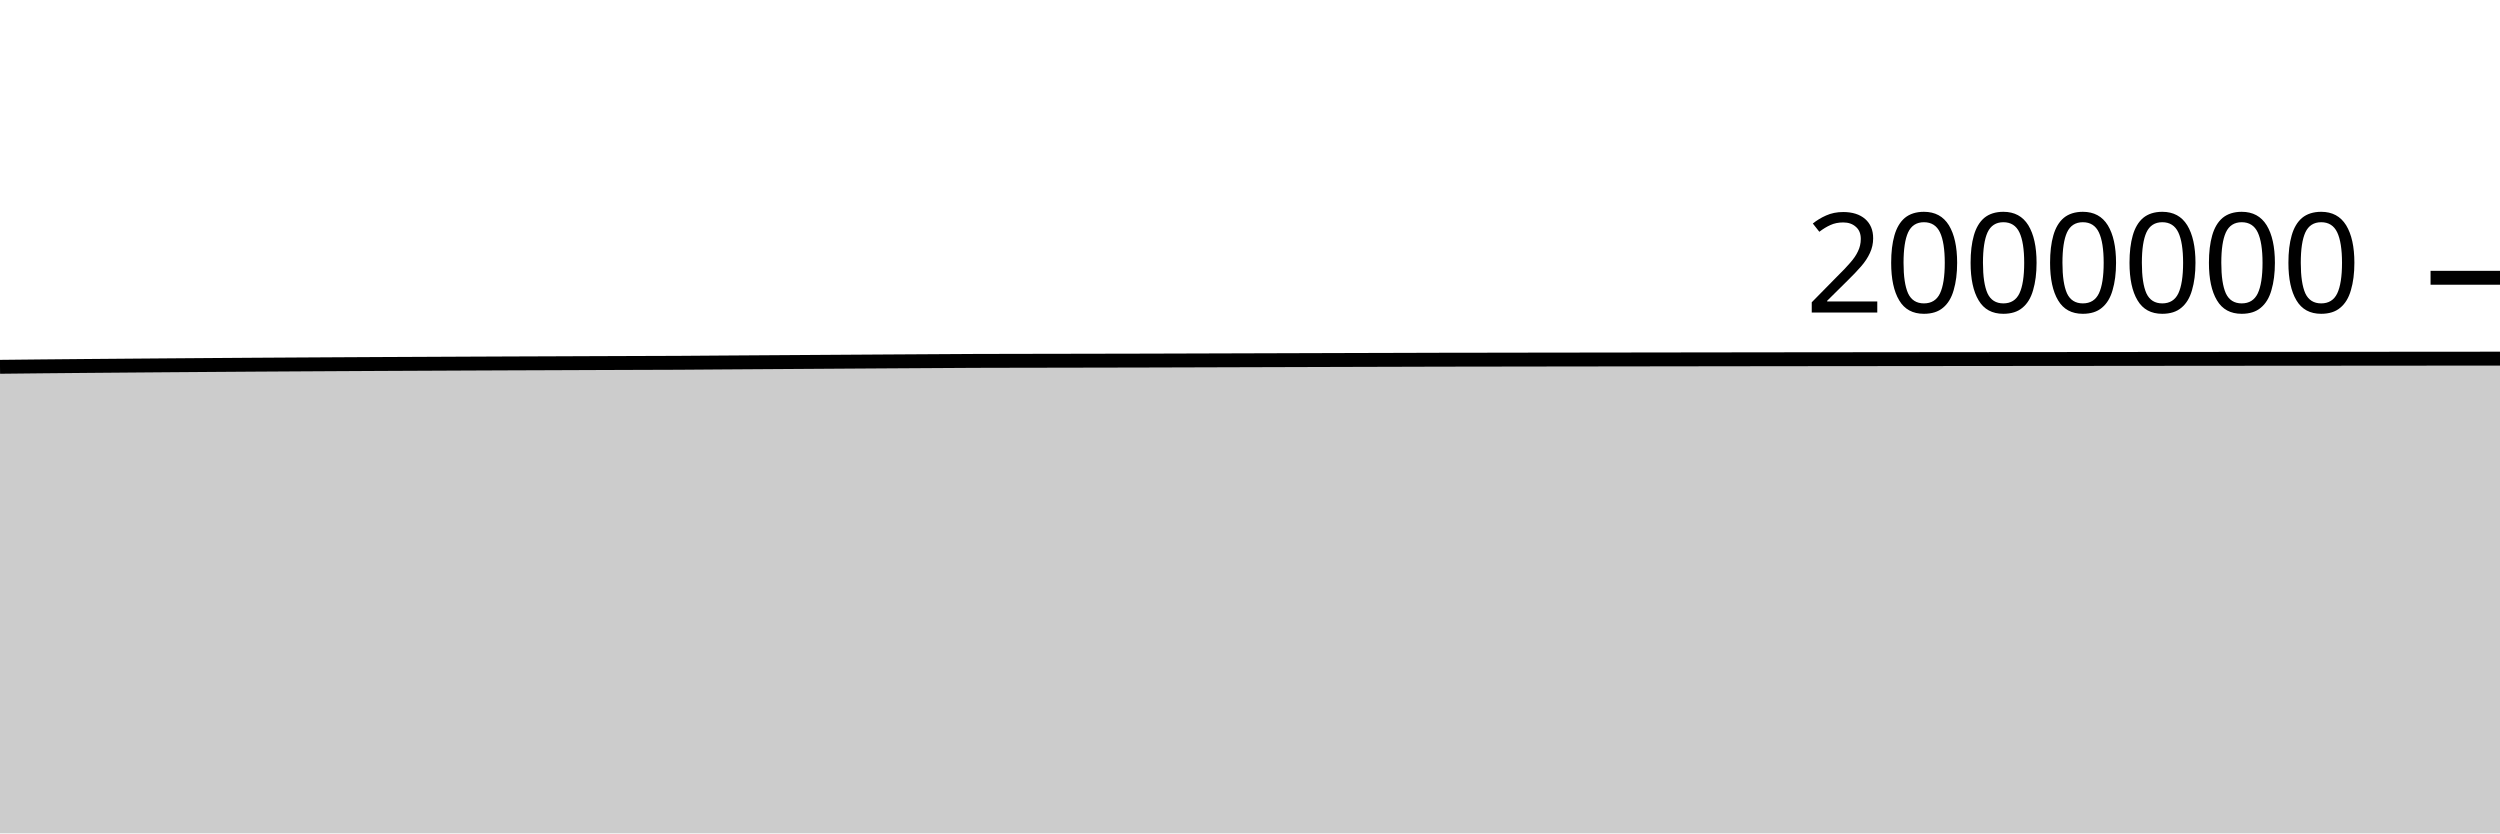
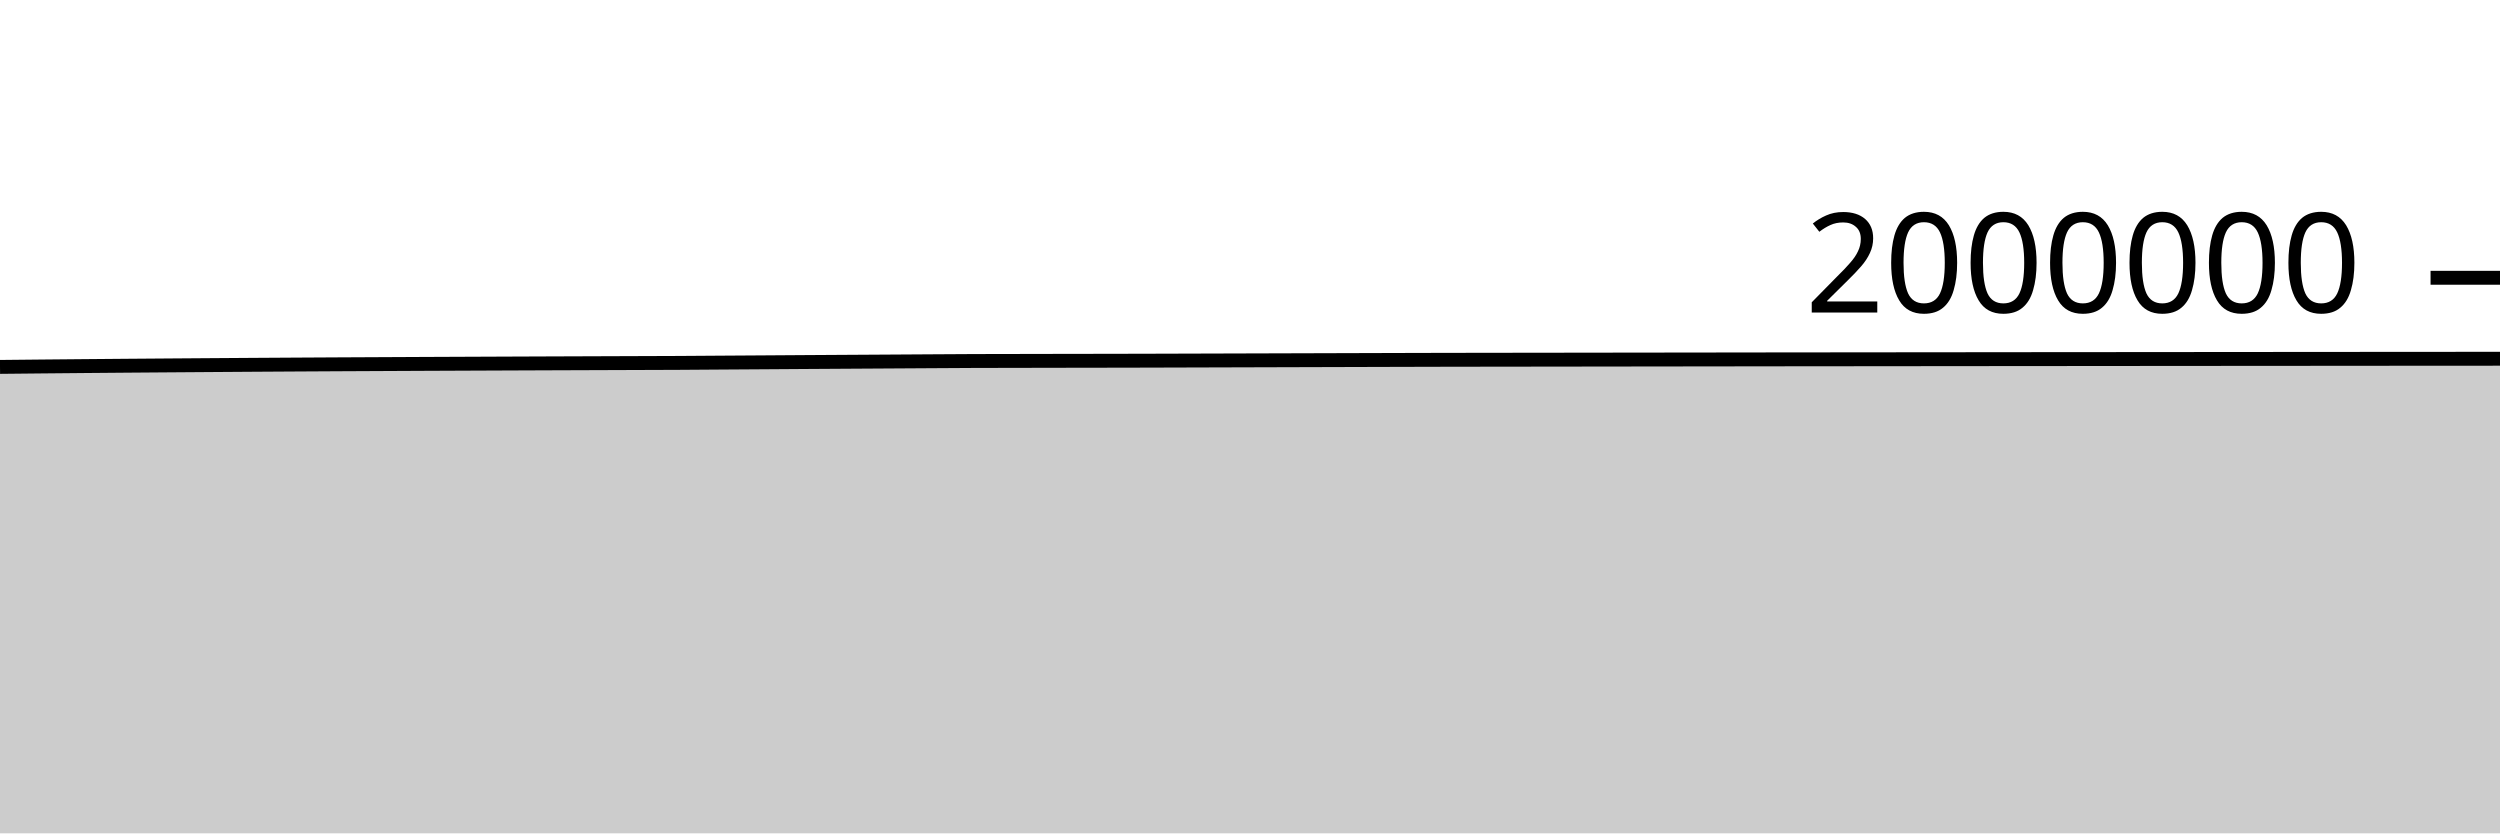
<svg xmlns="http://www.w3.org/2000/svg" viewBox="0 0 180 60">
  <g transform="translate(0,20)">
-     <path class="area" fill="rgba(0, 0, 0, 0.2)" d="M0,6.41C1.017,6.399,2.034,6.388,3.051,6.378C4.068,6.368,5.085,6.359,6.102,6.35C7.119,6.341,8.136,6.333,9.153,6.325C10.169,6.317,11.186,6.309,12.203,6.301C13.22,6.294,14.237,6.286,15.254,6.279C16.271,6.272,17.288,6.265,18.305,6.258C19.322,6.252,20.339,6.246,21.356,6.24C22.373,6.234,23.39,6.228,24.407,6.223C25.424,6.217,26.441,6.212,27.458,6.207C28.475,6.202,29.492,6.197,30.508,6.193C31.525,6.188,32.542,6.183,33.559,6.179C34.576,6.175,35.593,6.17,36.61,6.166C37.627,6.162,38.644,6.158,39.661,6.155C40.678,6.151,41.695,6.147,42.712,6.143C43.729,6.139,44.746,6.136,45.763,6.132C46.78,6.129,47.797,6.127,48.814,6.122C49.831,6.116,50.847,6.107,51.864,6.1C52.881,6.093,53.898,6.087,54.915,6.08C55.932,6.073,56.949,6.066,57.966,6.06C58.983,6.053,60,6.047,61.017,6.04C62.034,6.034,63.051,6.027,64.068,6.021C65.085,6.015,66.102,6.009,67.119,6.003C68.136,5.997,69.153,5.989,70.169,5.985C71.186,5.981,72.203,5.98,73.22,5.978C74.237,5.976,75.254,5.975,76.271,5.973C77.288,5.971,78.305,5.969,79.322,5.967C80.339,5.965,81.356,5.964,82.373,5.961C83.39,5.959,84.407,5.955,85.424,5.952C86.441,5.949,87.458,5.946,88.475,5.943C89.492,5.94,90.508,5.937,91.525,5.934C92.542,5.931,93.559,5.928,94.576,5.925C95.593,5.922,96.61,5.919,97.627,5.916C98.644,5.913,99.661,5.91,100.678,5.908C101.695,5.905,102.712,5.901,103.729,5.899C104.746,5.897,105.763,5.896,106.78,5.895C107.797,5.893,108.814,5.892,109.831,5.89C110.847,5.889,111.864,5.887,112.881,5.886C113.898,5.885,114.915,5.883,115.932,5.882C116.949,5.88,117.966,5.879,118.983,5.878C120,5.876,121.017,5.875,122.034,5.874C123.051,5.873,124.068,5.871,125.085,5.87C126.102,5.869,127.119,5.868,128.136,5.866C129.153,5.865,130.169,5.864,131.186,5.863C132.203,5.862,133.22,5.861,134.237,5.86C135.254,5.859,136.271,5.858,137.288,5.857C138.305,5.856,139.322,5.855,140.339,5.854C141.356,5.853,142.373,5.852,143.39,5.851C144.407,5.85,145.424,5.849,146.441,5.848C147.458,5.847,148.475,5.846,149.492,5.846C150.508,5.845,151.525,5.844,152.542,5.843C153.559,5.842,154.576,5.841,155.593,5.84C156.61,5.839,157.627,5.839,158.644,5.838C159.661,5.837,160.678,5.836,161.695,5.835C162.712,5.834,163.729,5.834,164.746,5.833C165.763,5.832,166.78,5.831,167.797,5.831C168.814,5.83,169.831,5.829,170.847,5.828C171.864,5.827,172.881,5.827,173.898,5.826C174.915,5.825,175.932,5.824,176.949,5.824C177.966,5.823,178.983,5.822,180,5.821L180,40C178.983,40,177.966,40,176.949,40C175.932,40,174.915,40,173.898,40C172.881,40,171.864,40,170.847,40C169.831,40,168.814,40,167.797,40C166.78,40,165.763,40,164.746,40C163.729,40,162.712,40,161.695,40C160.678,40,159.661,40,158.644,40C157.627,40,156.61,40,155.593,40C154.576,40,153.559,40,152.542,40C151.525,40,150.508,40,149.492,40C148.475,40,147.458,40,146.441,40C145.424,40,144.407,40,143.39,40C142.373,40,141.356,40,140.339,40C139.322,40,138.305,40,137.288,40C136.271,40,135.254,40,134.237,40C133.22,40,132.203,40,131.186,40C130.169,40,129.153,40,128.136,40C127.119,40,126.102,40,125.085,40C124.068,40,123.051,40,122.034,40C121.017,40,120,40,118.983,40C117.966,40,116.949,40,115.932,40C114.915,40,113.898,40,112.881,40C111.864,40,110.847,40,109.831,40C108.814,40,107.797,40,106.78,40C105.763,40,104.746,40,103.729,40C102.712,40,101.695,40,100.678,40C99.661,40,98.644,40,97.627,40C96.61,40,95.593,40,94.576,40C93.559,40,92.542,40,91.525,40C90.508,40,89.492,40,88.475,40C87.458,40,86.441,40,85.424,40C84.407,40,83.39,40,82.373,40C81.356,40,80.339,40,79.322,40C78.305,40,77.288,40,76.271,40C75.254,40,74.237,40,73.22,40C72.203,40,71.186,40,70.169,40C69.153,40,68.136,40,67.119,40C66.102,40,65.085,40,64.068,40C63.051,40,62.034,40,61.017,40C60,40,58.983,40,57.966,40C56.949,40,55.932,40,54.915,40C53.898,40,52.881,40,51.864,40C50.847,40,49.831,40,48.814,40C47.797,40,46.78,40,45.763,40C44.746,40,43.729,40,42.712,40C41.695,40,40.678,40,39.661,40C38.644,40,37.627,40,36.61,40C35.593,40,34.576,40,33.559,40C32.542,40,31.525,40,30.508,40C29.492,40,28.475,40,27.458,40C26.441,40,25.424,40,24.407,40C23.39,40,22.373,40,21.356,40C20.339,40,19.322,40,18.305,40C17.288,40,16.271,40,15.254,40C14.237,40,13.22,40,12.203,40C11.186,40,10.169,40,9.153,40C8.136,40,7.119,40,6.102,40C5.085,40,4.068,40,3.051,40C2.034,40,1.017,40,0,40Z" />
-     <path class="line" stroke="black" fill="none" d="M0,6.41C1.017,6.399,2.034,6.388,3.051,6.378C4.068,6.368,5.085,6.359,6.102,6.35C7.119,6.341,8.136,6.333,9.153,6.325C10.169,6.317,11.186,6.309,12.203,6.301C13.22,6.294,14.237,6.286,15.254,6.279C16.271,6.272,17.288,6.265,18.305,6.258C19.322,6.252,20.339,6.246,21.356,6.24C22.373,6.234,23.39,6.228,24.407,6.223C25.424,6.217,26.441,6.212,27.458,6.207C28.475,6.202,29.492,6.197,30.508,6.193C31.525,6.188,32.542,6.183,33.559,6.179C34.576,6.175,35.593,6.17,36.61,6.166C37.627,6.162,38.644,6.158,39.661,6.155C40.678,6.151,41.695,6.147,42.712,6.143C43.729,6.139,44.746,6.136,45.763,6.132C46.78,6.129,47.797,6.127,48.814,6.122C49.831,6.116,50.847,6.107,51.864,6.1C52.881,6.093,53.898,6.087,54.915,6.08C55.932,6.073,56.949,6.066,57.966,6.06C58.983,6.053,60,6.047,61.017,6.04C62.034,6.034,63.051,6.027,64.068,6.021C65.085,6.015,66.102,6.009,67.119,6.003C68.136,5.997,69.153,5.989,70.169,5.985C71.186,5.981,72.203,5.98,73.22,5.978C74.237,5.976,75.254,5.975,76.271,5.973C77.288,5.971,78.305,5.969,79.322,5.967C80.339,5.965,81.356,5.964,82.373,5.961C83.39,5.959,84.407,5.955,85.424,5.952C86.441,5.949,87.458,5.946,88.475,5.943C89.492,5.94,90.508,5.937,91.525,5.934C92.542,5.931,93.559,5.928,94.576,5.925C95.593,5.922,96.61,5.919,97.627,5.916C98.644,5.913,99.661,5.91,100.678,5.908C101.695,5.905,102.712,5.901,103.729,5.899C104.746,5.897,105.763,5.896,106.78,5.895C107.797,5.893,108.814,5.892,109.831,5.89C110.847,5.889,111.864,5.887,112.881,5.886C113.898,5.885,114.915,5.883,115.932,5.882C116.949,5.88,117.966,5.879,118.983,5.878C120,5.876,121.017,5.875,122.034,5.874C123.051,5.873,124.068,5.871,125.085,5.87C126.102,5.869,127.119,5.868,128.136,5.866C129.153,5.865,130.169,5.864,131.186,5.863C132.203,5.862,133.22,5.861,134.237,5.86C135.254,5.859,136.271,5.858,137.288,5.857C138.305,5.856,139.322,5.855,140.339,5.854C141.356,5.853,142.373,5.852,143.39,5.851C144.407,5.85,145.424,5.849,146.441,5.848C147.458,5.847,148.475,5.846,149.492,5.846C150.508,5.845,151.525,5.844,152.542,5.843C153.559,5.842,154.576,5.841,155.593,5.84C156.61,5.839,157.627,5.839,158.644,5.838C159.661,5.837,160.678,5.836,161.695,5.835C162.712,5.834,163.729,5.834,164.746,5.833C165.763,5.832,166.78,5.831,167.797,5.831C168.814,5.83,169.831,5.829,170.847,5.828C171.864,5.827,172.881,5.827,173.898,5.826C174.915,5.825,175.932,5.824,176.949,5.824C177.966,5.823,178.983,5.822,180,5.821" />
+     <path class="area" fill="rgba(0, 0, 0, 0.2)" d="M0,6.417C1.017,6.406,2.034,6.396,3.051,6.386C4.068,6.376,5.085,6.367,6.102,6.358C7.119,6.349,8.136,6.34,9.153,6.332C10.169,6.324,11.186,6.316,12.203,6.309C13.22,6.301,14.237,6.294,15.254,6.287C16.271,6.28,17.288,6.273,18.305,6.266C19.322,6.259,20.339,6.253,21.356,6.247C22.373,6.241,23.39,6.236,24.407,6.23C25.424,6.225,26.441,6.22,27.458,6.215C28.475,6.21,29.492,6.205,30.508,6.2C31.525,6.195,32.542,6.191,33.559,6.187C34.576,6.182,35.593,6.178,36.61,6.174C37.627,6.17,38.644,6.166,39.661,6.162C40.678,6.158,41.695,6.155,42.712,6.151C43.729,6.147,44.746,6.143,45.763,6.14C46.78,6.136,47.797,6.135,48.814,6.129C49.831,6.124,50.847,6.115,51.864,6.108C52.881,6.101,53.898,6.094,54.915,6.088C55.932,6.081,56.949,6.074,57.966,6.067C58.983,6.061,60,6.054,61.017,6.048C62.034,6.041,63.051,6.035,64.068,6.029C65.085,6.023,66.102,6.016,67.119,6.01C68.136,6.004,69.153,5.996,70.169,5.992C71.186,5.988,72.203,5.988,73.22,5.986C74.237,5.984,75.254,5.982,76.271,5.98C77.288,5.978,78.305,5.977,79.322,5.975C80.339,5.973,81.356,5.972,82.373,5.969C83.39,5.967,84.407,5.963,85.424,5.96C86.441,5.957,87.458,5.954,88.475,5.951C89.492,5.948,90.508,5.945,91.525,5.942C92.542,5.939,93.559,5.936,94.576,5.933C95.593,5.93,96.61,5.927,97.627,5.924C98.644,5.921,99.661,5.918,100.678,5.915C101.695,5.913,102.712,5.909,103.729,5.907C104.746,5.905,105.763,5.904,106.78,5.902C107.797,5.901,108.814,5.9,109.831,5.898C110.847,5.897,111.864,5.895,112.881,5.894C113.898,5.892,114.915,5.891,115.932,5.89C116.949,5.888,117.966,5.887,118.983,5.886C120,5.884,121.017,5.883,122.034,5.882C123.051,5.88,124.068,5.879,125.085,5.878C126.102,5.877,127.119,5.876,128.136,5.874C129.153,5.873,130.169,5.872,131.186,5.871C132.203,5.87,133.22,5.869,134.237,5.868C135.254,5.867,136.271,5.866,137.288,5.865C138.305,5.864,139.322,5.863,140.339,5.862C141.356,5.861,142.373,5.86,143.39,5.859C144.407,5.858,145.424,5.857,146.441,5.856C147.458,5.855,148.475,5.854,149.492,5.854C150.508,5.853,151.525,5.852,152.542,5.851C153.559,5.85,154.576,5.849,155.593,5.848C156.61,5.847,157.627,5.847,158.644,5.846C159.661,5.845,160.678,5.844,161.695,5.843C162.712,5.842,163.729,5.842,164.746,5.841C165.763,5.84,166.78,5.839,167.797,5.839C168.814,5.838,169.831,5.837,170.847,5.836C171.864,5.835,172.881,5.835,173.898,5.834C174.915,5.833,175.932,5.832,176.949,5.832C177.966,5.831,178.983,5.83,180,5.83L180,40C178.983,40,177.966,40,176.949,40C175.932,40,174.915,40,173.898,40C172.881,40,171.864,40,170.847,40C169.831,40,168.814,40,167.797,40C166.78,40,165.763,40,164.746,40C163.729,40,162.712,40,161.695,40C160.678,40,159.661,40,158.644,40C157.627,40,156.61,40,155.593,40C154.576,40,153.559,40,152.542,40C151.525,40,150.508,40,149.492,40C148.475,40,147.458,40,146.441,40C145.424,40,144.407,40,143.39,40C142.373,40,141.356,40,140.339,40C139.322,40,138.305,40,137.288,40C136.271,40,135.254,40,134.237,40C133.22,40,132.203,40,131.186,40C130.169,40,129.153,40,128.136,40C127.119,40,126.102,40,125.085,40C124.068,40,123.051,40,122.034,40C121.017,40,120,40,118.983,40C117.966,40,116.949,40,115.932,40C114.915,40,113.898,40,112.881,40C111.864,40,110.847,40,109.831,40C108.814,40,107.797,40,106.78,40C105.763,40,104.746,40,103.729,40C102.712,40,101.695,40,100.678,40C99.661,40,98.644,40,97.627,40C96.61,40,95.593,40,94.576,40C93.559,40,92.542,40,91.525,40C90.508,40,89.492,40,88.475,40C87.458,40,86.441,40,85.424,40C84.407,40,83.39,40,82.373,40C81.356,40,80.339,40,79.322,40C78.305,40,77.288,40,76.271,40C75.254,40,74.237,40,73.22,40C72.203,40,71.186,40,70.169,40C69.153,40,68.136,40,67.119,40C66.102,40,65.085,40,64.068,40C63.051,40,62.034,40,61.017,40C60,40,58.983,40,57.966,40C56.949,40,55.932,40,54.915,40C53.898,40,52.881,40,51.864,40C50.847,40,49.831,40,48.814,40C47.797,40,46.78,40,45.763,40C44.746,40,43.729,40,42.712,40C41.695,40,40.678,40,39.661,40C38.644,40,37.627,40,36.61,40C35.593,40,34.576,40,33.559,40C32.542,40,31.525,40,30.508,40C29.492,40,28.475,40,27.458,40C26.441,40,25.424,40,24.407,40C23.39,40,22.373,40,21.356,40C20.339,40,19.322,40,18.305,40C17.288,40,16.271,40,15.254,40C14.237,40,13.22,40,12.203,40C11.186,40,10.169,40,9.153,40C8.136,40,7.119,40,6.102,40C5.085,40,4.068,40,3.051,40C2.034,40,1.017,40,0,40Z" />
+     <path class="line" stroke="black" fill="none" d="M0,6.417C1.017,6.406,2.034,6.396,3.051,6.386C4.068,6.376,5.085,6.367,6.102,6.358C7.119,6.349,8.136,6.34,9.153,6.332C10.169,6.324,11.186,6.316,12.203,6.309C13.22,6.301,14.237,6.294,15.254,6.287C16.271,6.28,17.288,6.273,18.305,6.266C19.322,6.259,20.339,6.253,21.356,6.247C22.373,6.241,23.39,6.236,24.407,6.23C25.424,6.225,26.441,6.22,27.458,6.215C28.475,6.21,29.492,6.205,30.508,6.2C31.525,6.195,32.542,6.191,33.559,6.187C34.576,6.182,35.593,6.178,36.61,6.174C37.627,6.17,38.644,6.166,39.661,6.162C40.678,6.158,41.695,6.155,42.712,6.151C43.729,6.147,44.746,6.143,45.763,6.14C46.78,6.136,47.797,6.135,48.814,6.129C49.831,6.124,50.847,6.115,51.864,6.108C52.881,6.101,53.898,6.094,54.915,6.088C55.932,6.081,56.949,6.074,57.966,6.067C58.983,6.061,60,6.054,61.017,6.048C62.034,6.041,63.051,6.035,64.068,6.029C65.085,6.023,66.102,6.016,67.119,6.01C68.136,6.004,69.153,5.996,70.169,5.992C71.186,5.988,72.203,5.988,73.22,5.986C74.237,5.984,75.254,5.982,76.271,5.98C77.288,5.978,78.305,5.977,79.322,5.975C80.339,5.973,81.356,5.972,82.373,5.969C83.39,5.967,84.407,5.963,85.424,5.96C86.441,5.957,87.458,5.954,88.475,5.951C89.492,5.948,90.508,5.945,91.525,5.942C92.542,5.939,93.559,5.936,94.576,5.933C95.593,5.93,96.61,5.927,97.627,5.924C98.644,5.921,99.661,5.918,100.678,5.915C101.695,5.913,102.712,5.909,103.729,5.907C104.746,5.905,105.763,5.904,106.78,5.902C107.797,5.901,108.814,5.9,109.831,5.898C110.847,5.897,111.864,5.895,112.881,5.894C113.898,5.892,114.915,5.891,115.932,5.89C116.949,5.888,117.966,5.887,118.983,5.886C120,5.884,121.017,5.883,122.034,5.882C123.051,5.88,124.068,5.879,125.085,5.878C126.102,5.877,127.119,5.876,128.136,5.874C129.153,5.873,130.169,5.872,131.186,5.871C132.203,5.87,133.22,5.869,134.237,5.868C135.254,5.867,136.271,5.866,137.288,5.865C138.305,5.864,139.322,5.863,140.339,5.862C141.356,5.861,142.373,5.86,143.39,5.859C144.407,5.858,145.424,5.857,146.441,5.856C147.458,5.855,148.475,5.854,149.492,5.854C150.508,5.853,151.525,5.852,152.542,5.851C153.559,5.85,154.576,5.849,155.593,5.848C156.61,5.847,157.627,5.847,158.644,5.846C159.661,5.845,160.678,5.844,161.695,5.843C162.712,5.842,163.729,5.842,164.746,5.841C165.763,5.84,166.78,5.839,167.797,5.839C168.814,5.838,169.831,5.837,170.847,5.836C171.864,5.835,172.881,5.835,173.898,5.834C174.915,5.833,175.932,5.832,176.949,5.832C177.966,5.831,178.983,5.83,180,5.83" />
    <path class="axis-ceiling" stroke-width="1" stroke="black" fill="none" d="M175,0L180,0" />
    <text class="axis-ceiling-label" font-family="sans-serif" text-anchor="end" font-size="10px" x="170" y="2.5">2000000</text>
  </g>
</svg>
